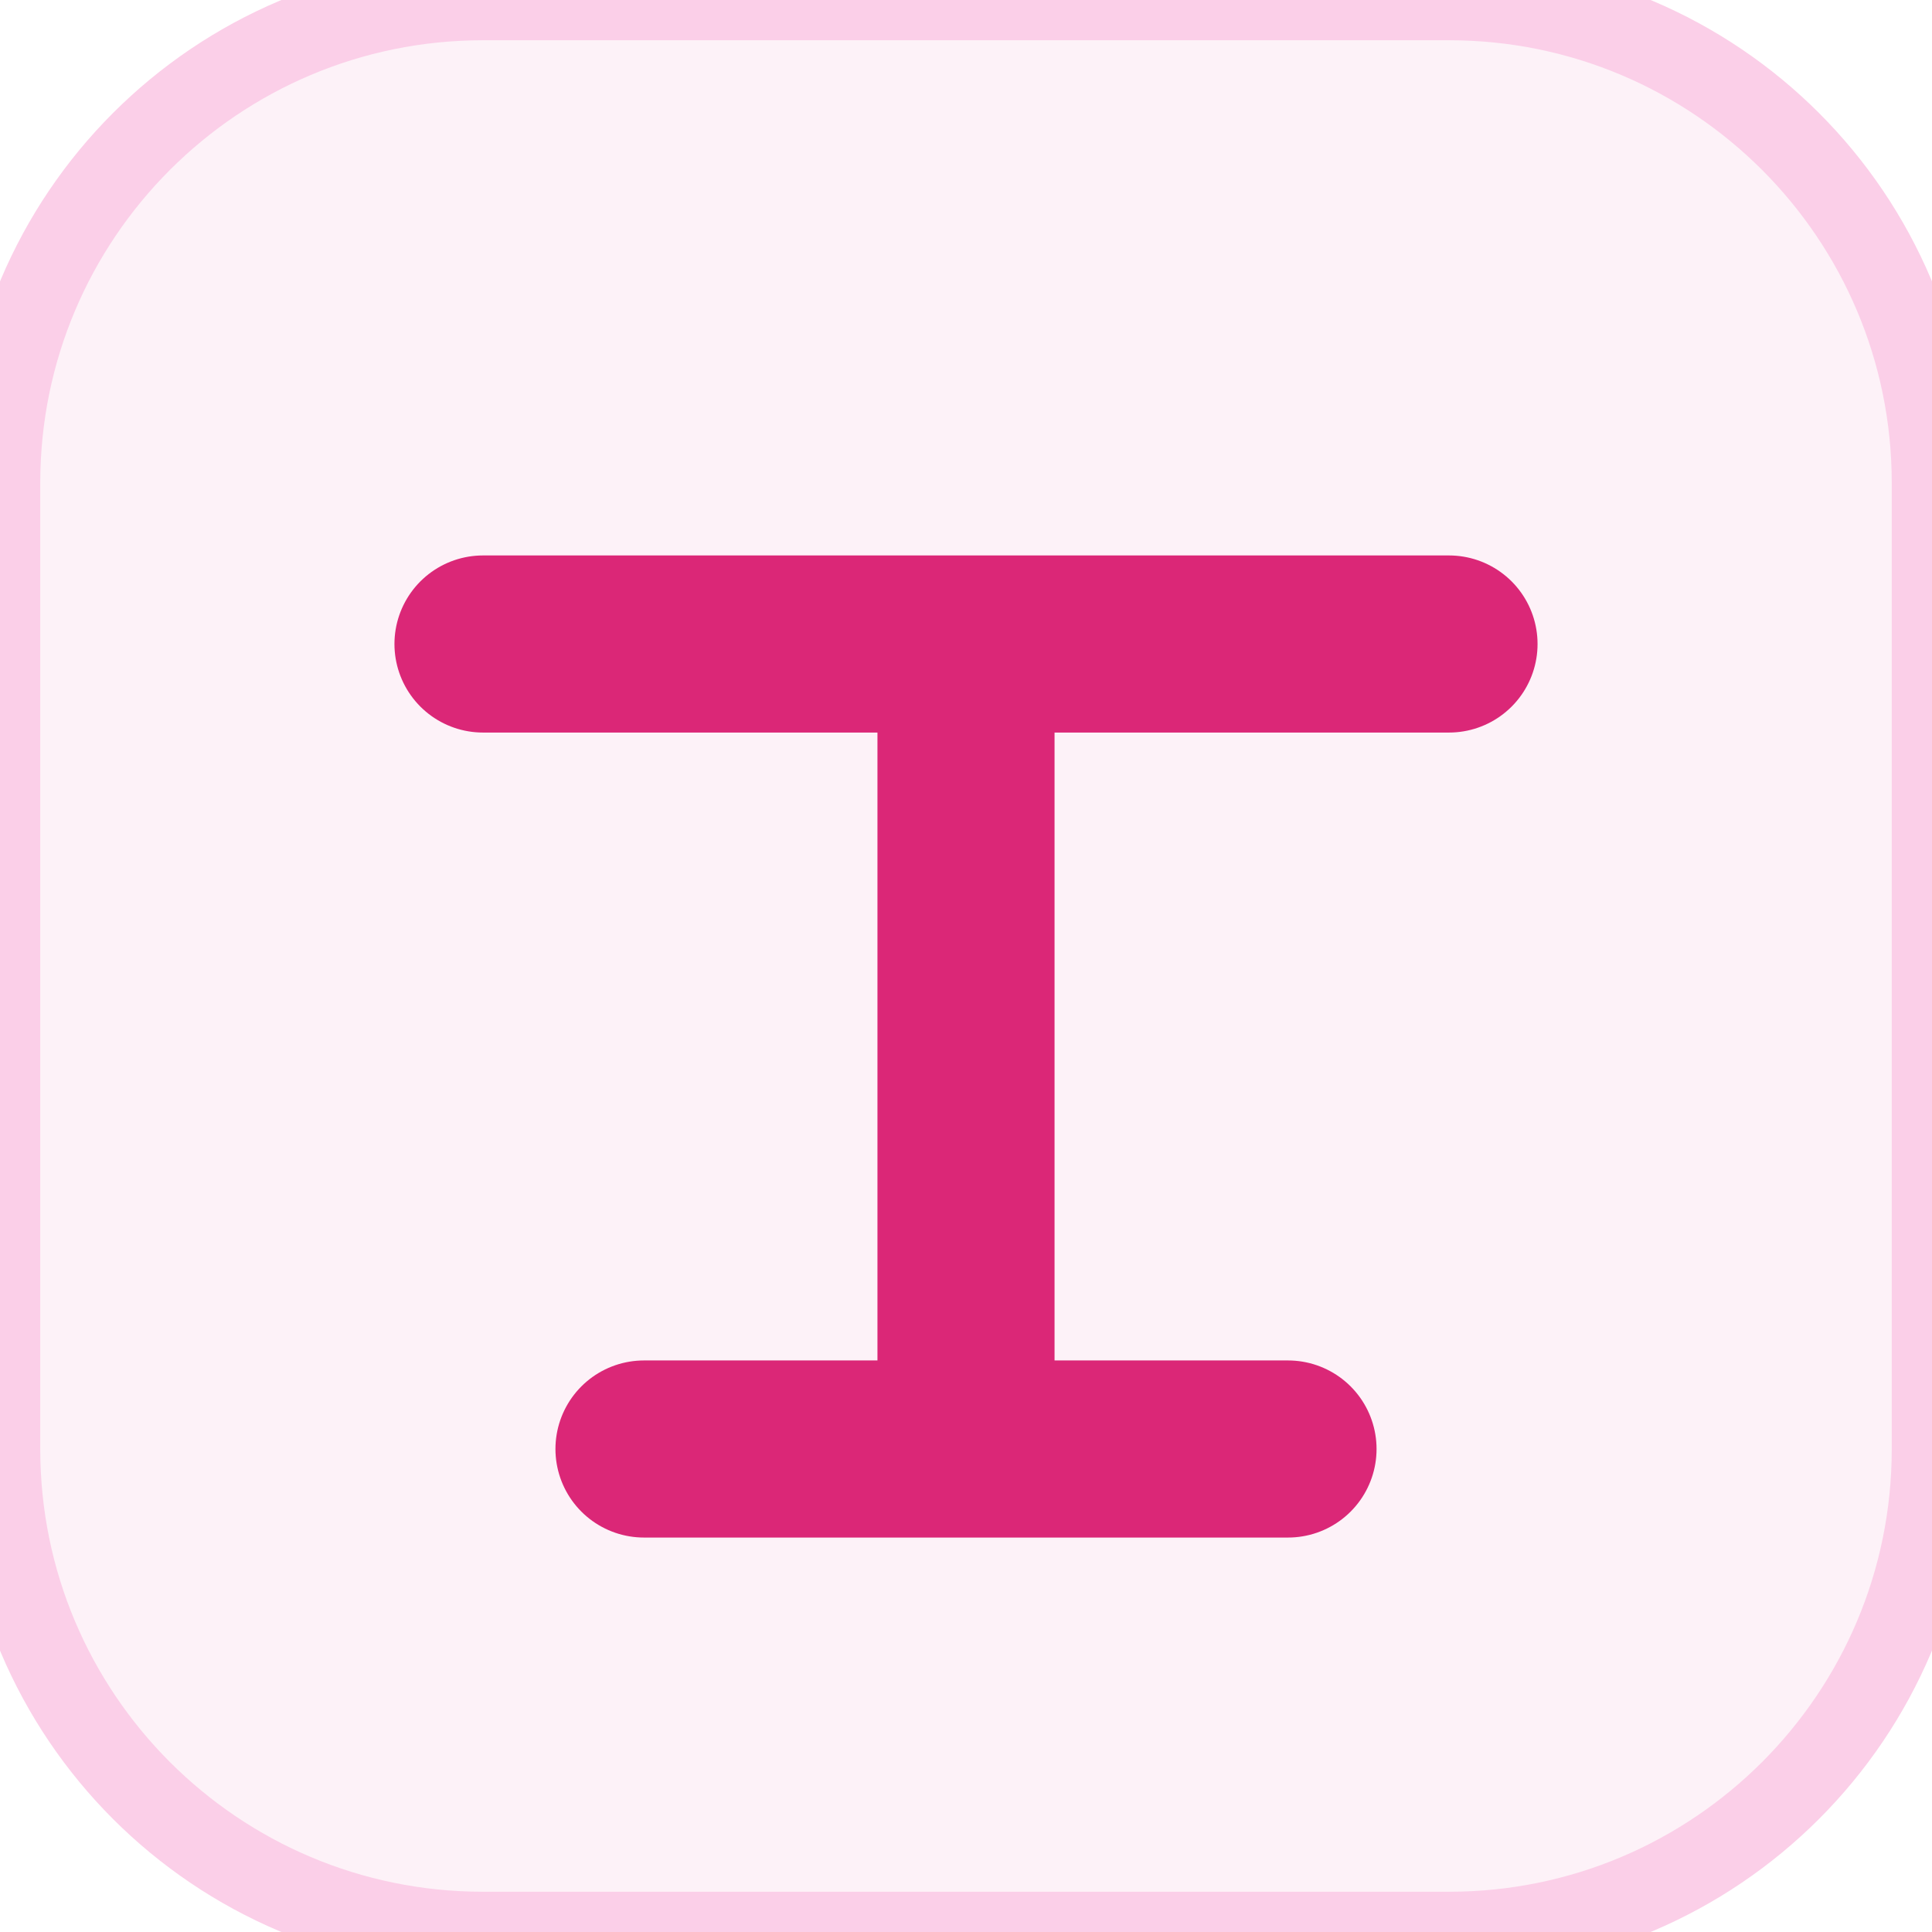
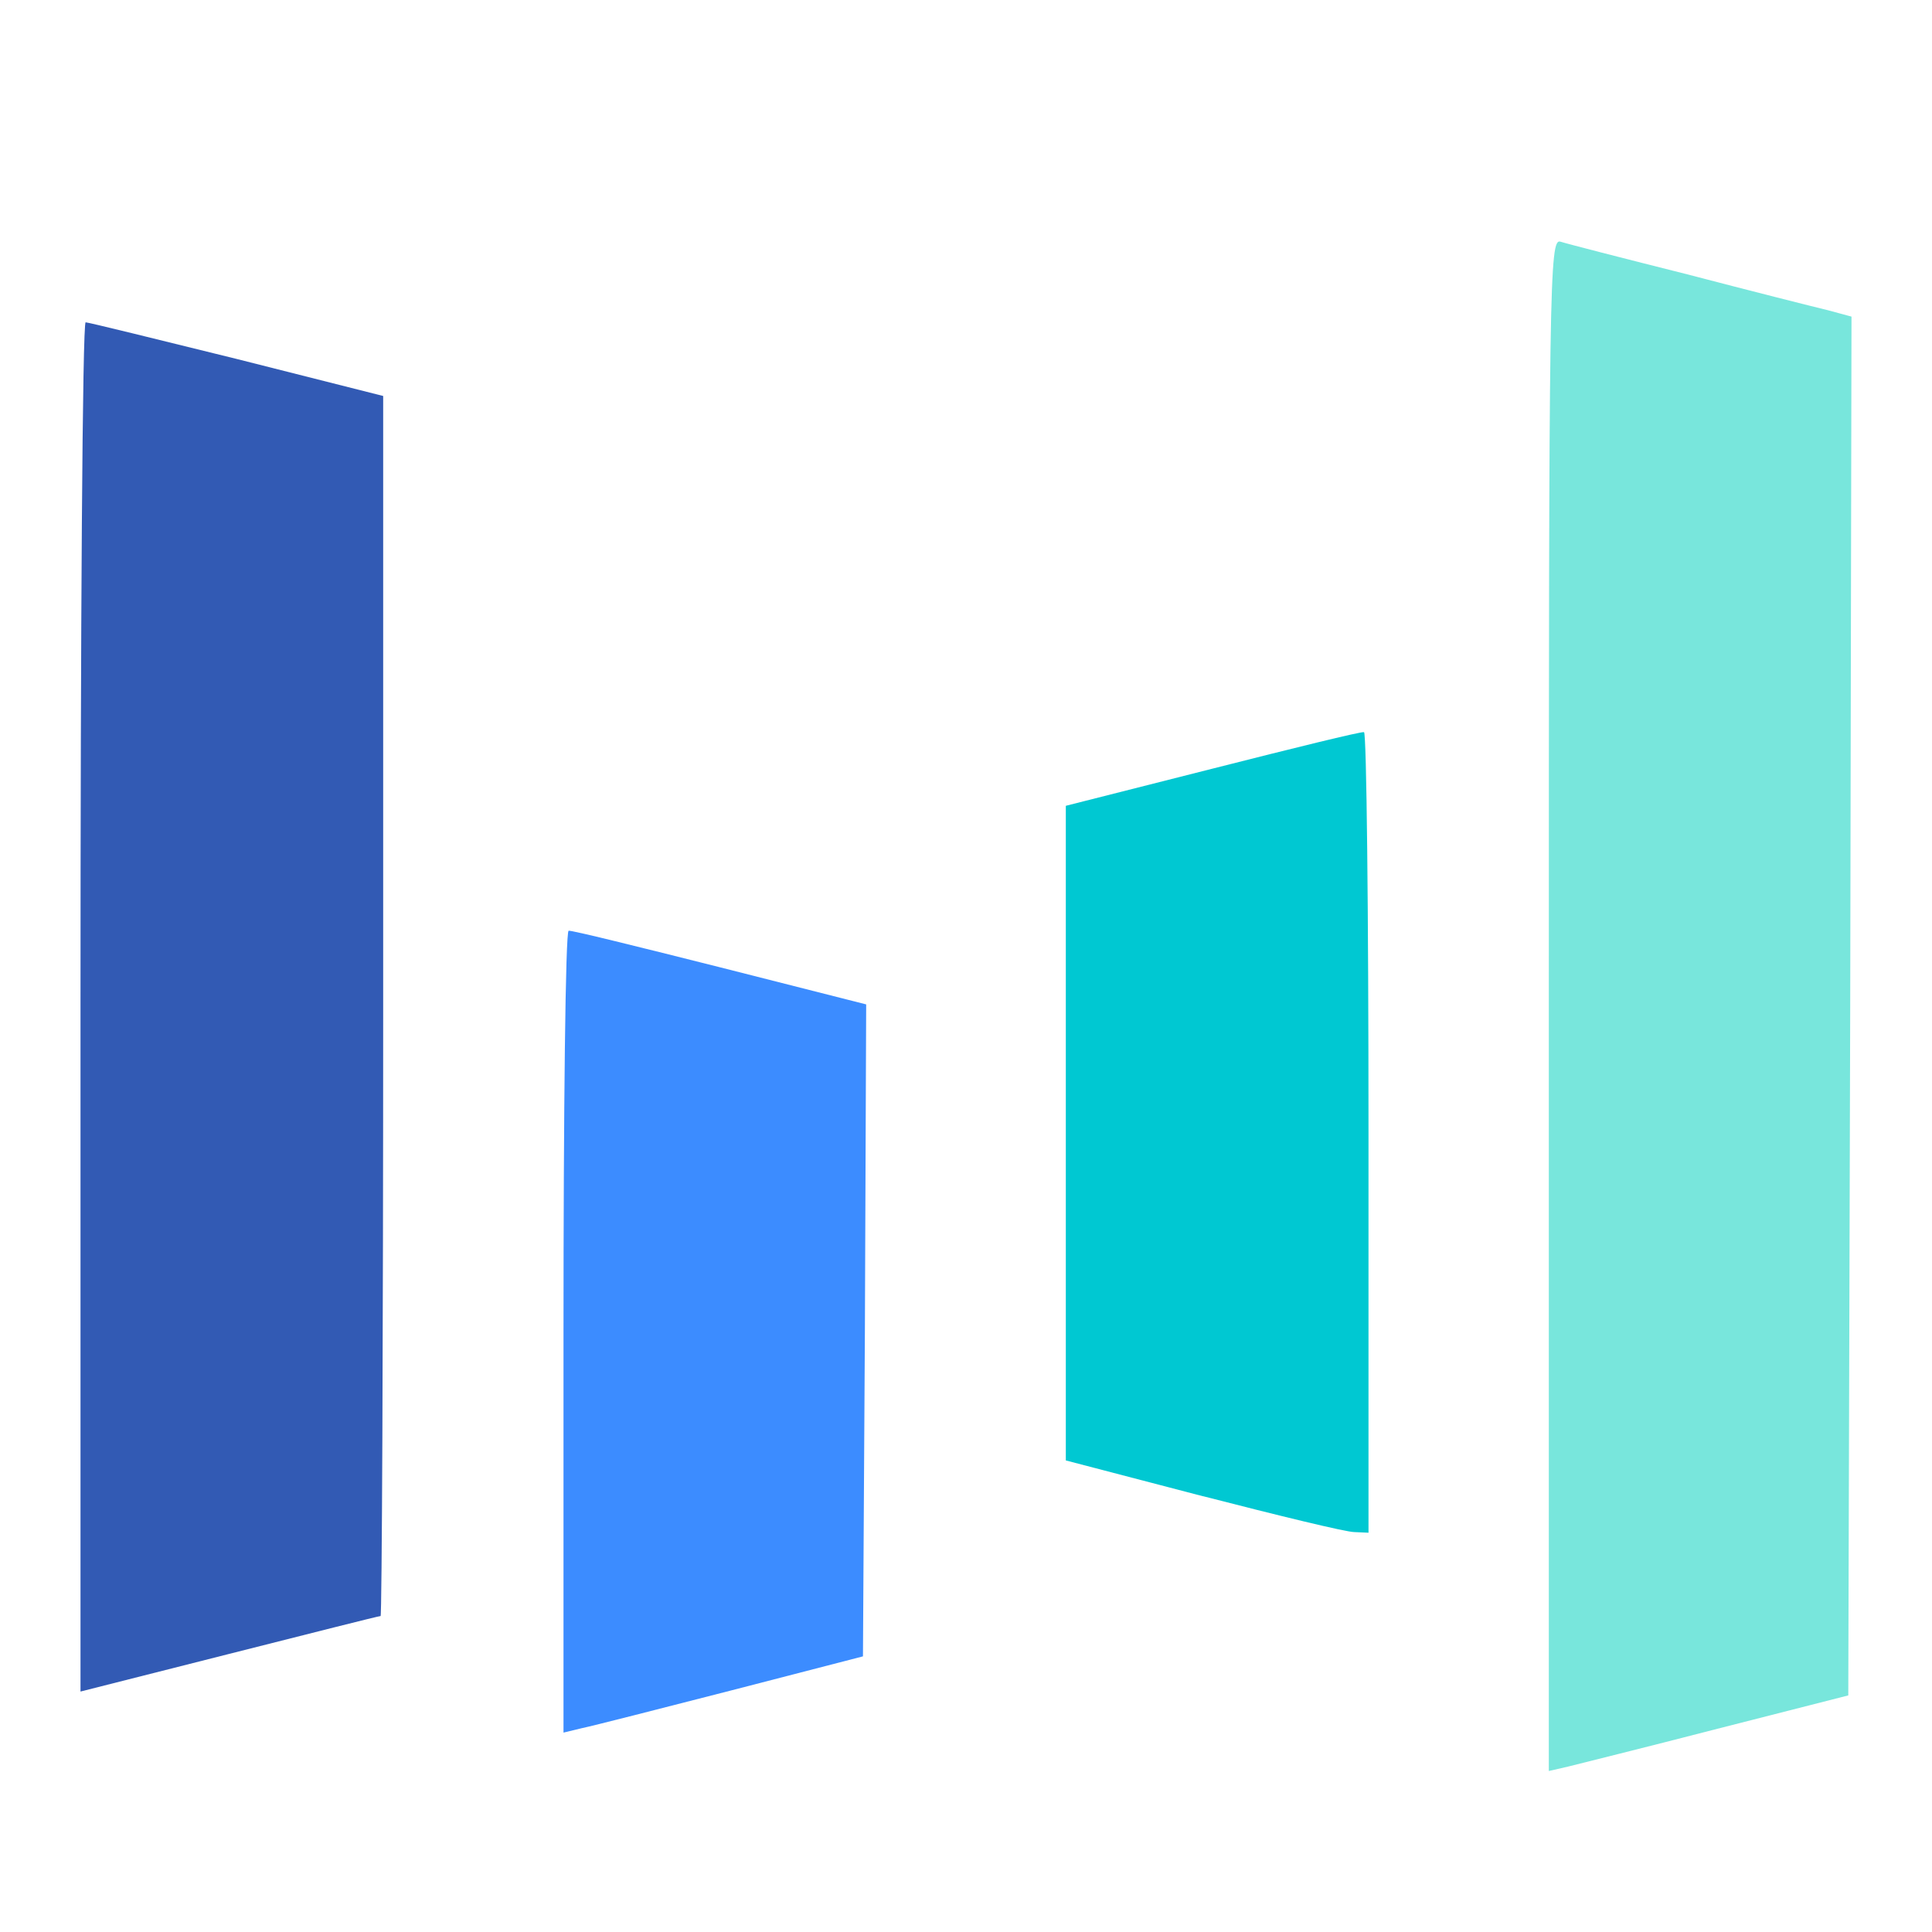
- <svg xmlns="http://www.w3.org/2000/svg" viewBox="0 0 24 24" width="24" height="24">
-   <style>
-     .bg { fill: #FDF2F8; stroke: #FBCFE8; }
-     .trae-line { stroke: #DB2777; }
-     @media (prefers-color-scheme: dark) {
-       .bg { fill: #500724; stroke: #831843; }
-       .trae-line { stroke: #F472B6; }
-     }
-   </style>
-   <rect class="bg" width="24" height="24" rx="6" stroke-width="1" />
-   <path d="M6 8h12M12 8v10m-4 0h8" class="trae-line" stroke-width="2.2" stroke-linecap="round" />
+ <svg xmlns="http://www.w3.org/2000/svg" height="1em" style="flex:none;line-height:1" viewBox="0 0 24 24" width="1em">
+   <path d="M14.944 18.587l-1.704-.445V10.01l1.824-.462c1-.254 1.84-.461 1.88-.453.032 0 .056 2.235.056 4.972v4.973l-.176-.008c-.104 0-.952-.207-1.88-.446z" fill="#00C8D2" fill-rule="nonzero" />
+   <path d="M7 16.542c0-2.736.024-4.98.064-4.98.032-.008.872.2 1.88.454l1.816.461-.016 4.05-.024 4.049-1.632.422c-.896.23-1.736.445-1.856.469L7 21.523v-4.98z" fill="#3C8CFF" fill-rule="nonzero" />
+   <path d="M19.24 12.477c0-9.03.008-9.515.144-9.475.072.024.784.207 1.576.406.792.207 1.576.405 1.744.445l.296.08-.016 8.56-.024 8.568-1.624.414c-.888.23-1.728.437-1.856.47l-.24.055v-9.523z" fill="#78E6DC" fill-rule="nonzero" />
+   <path d="M1 12.509c0-4.678.024-8.505.064-8.505.032 0 .872.207 1.872.454l1.824.461v7.582c0 4.16-.016 7.574-.032 7.574-.024 0-.872.215-1.88.47L1 21.013v-8.505z" fill="#325AB4" />
</svg>
